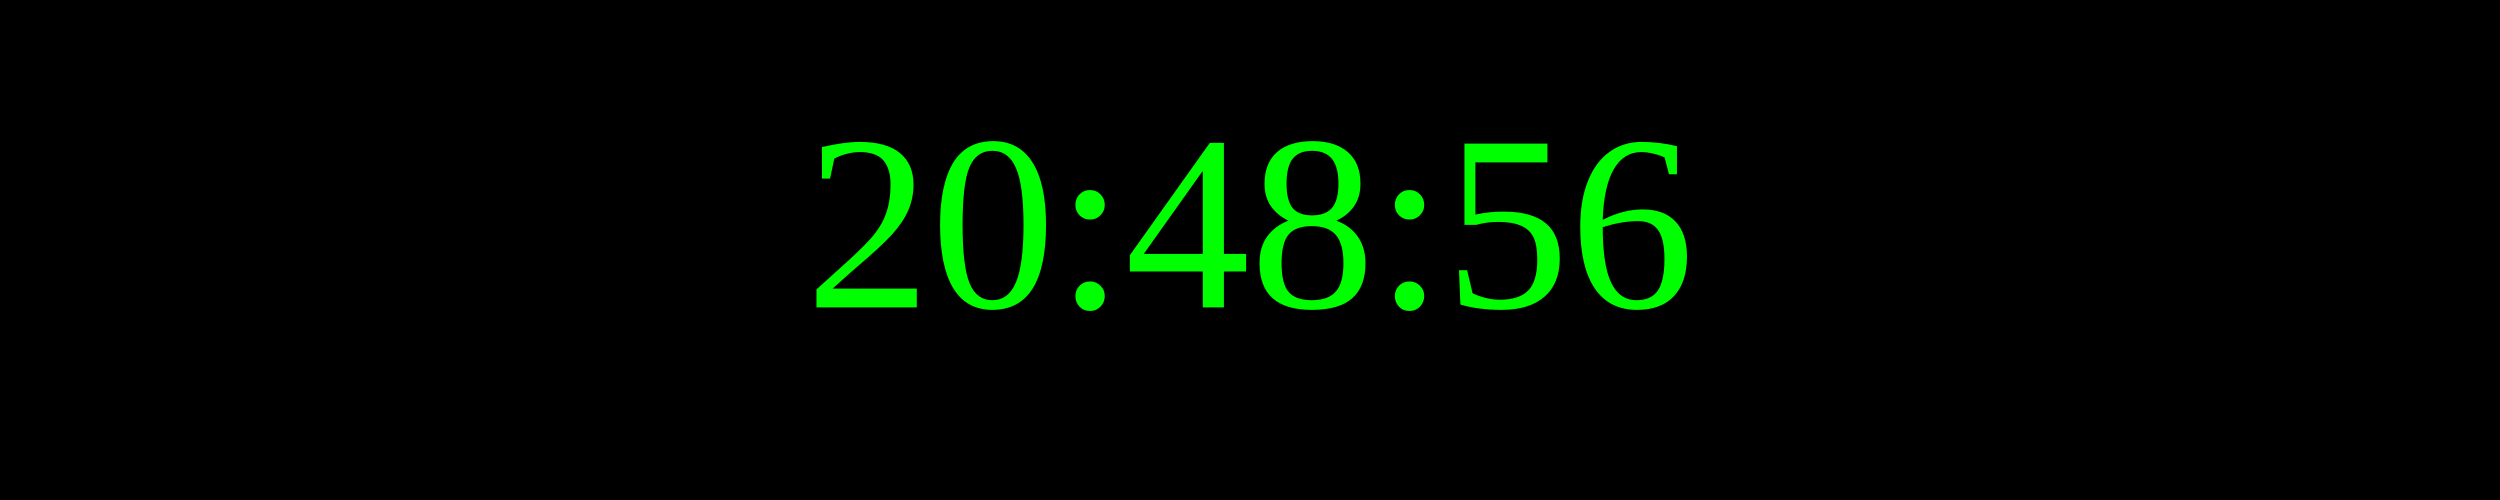
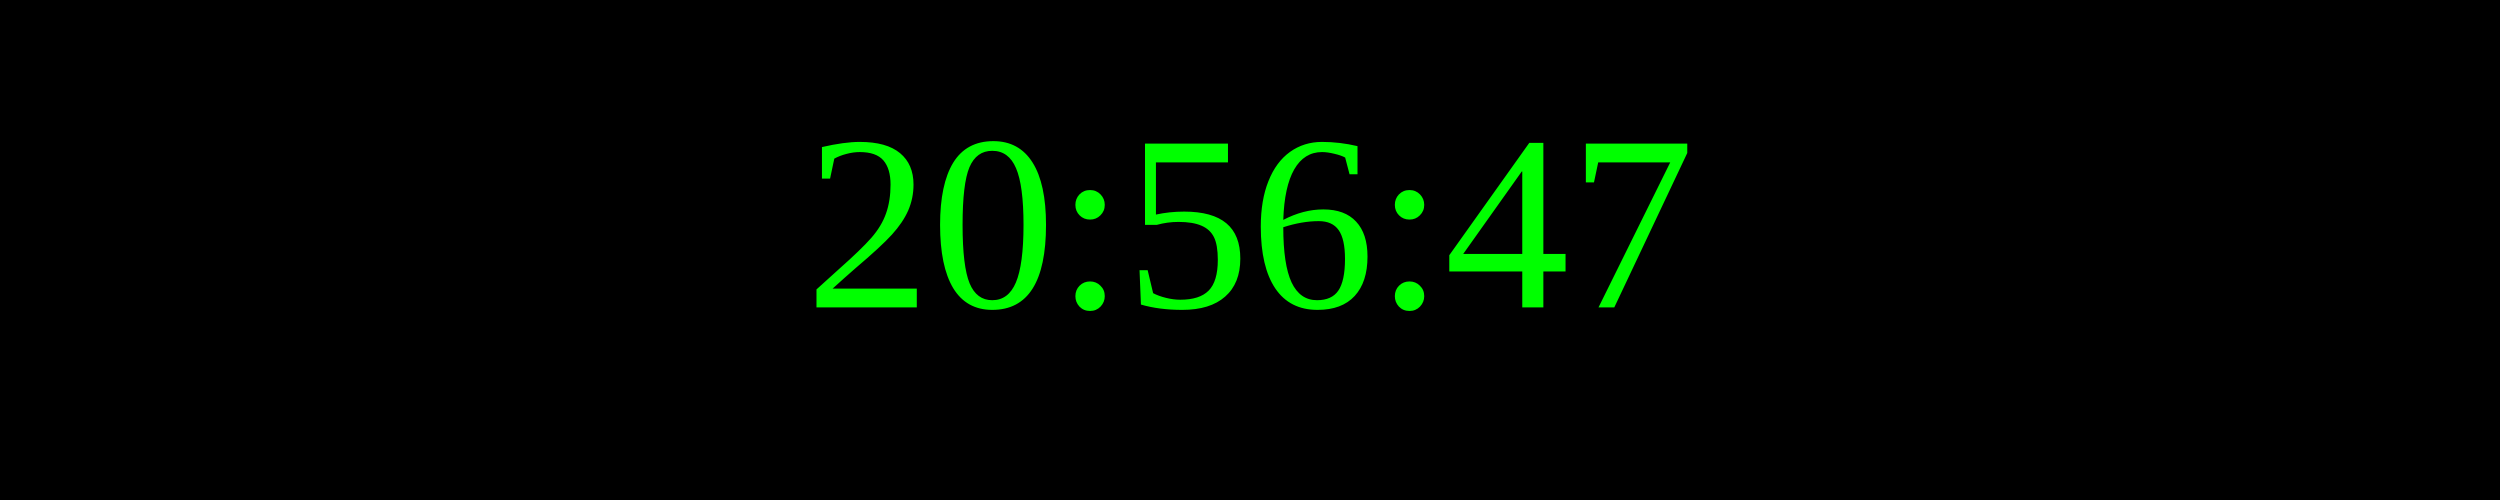
<svg xmlns="http://www.w3.org/2000/svg" width="250" height="50">
  <rect width="100%" height="100%" fill="black" />
  <text x="50%" y="50%" font-size="25" fill="lime" text-anchor="middle" dominant-baseline="middle">
- 20:48:56
+ 20:56:47
</text>
</svg>
